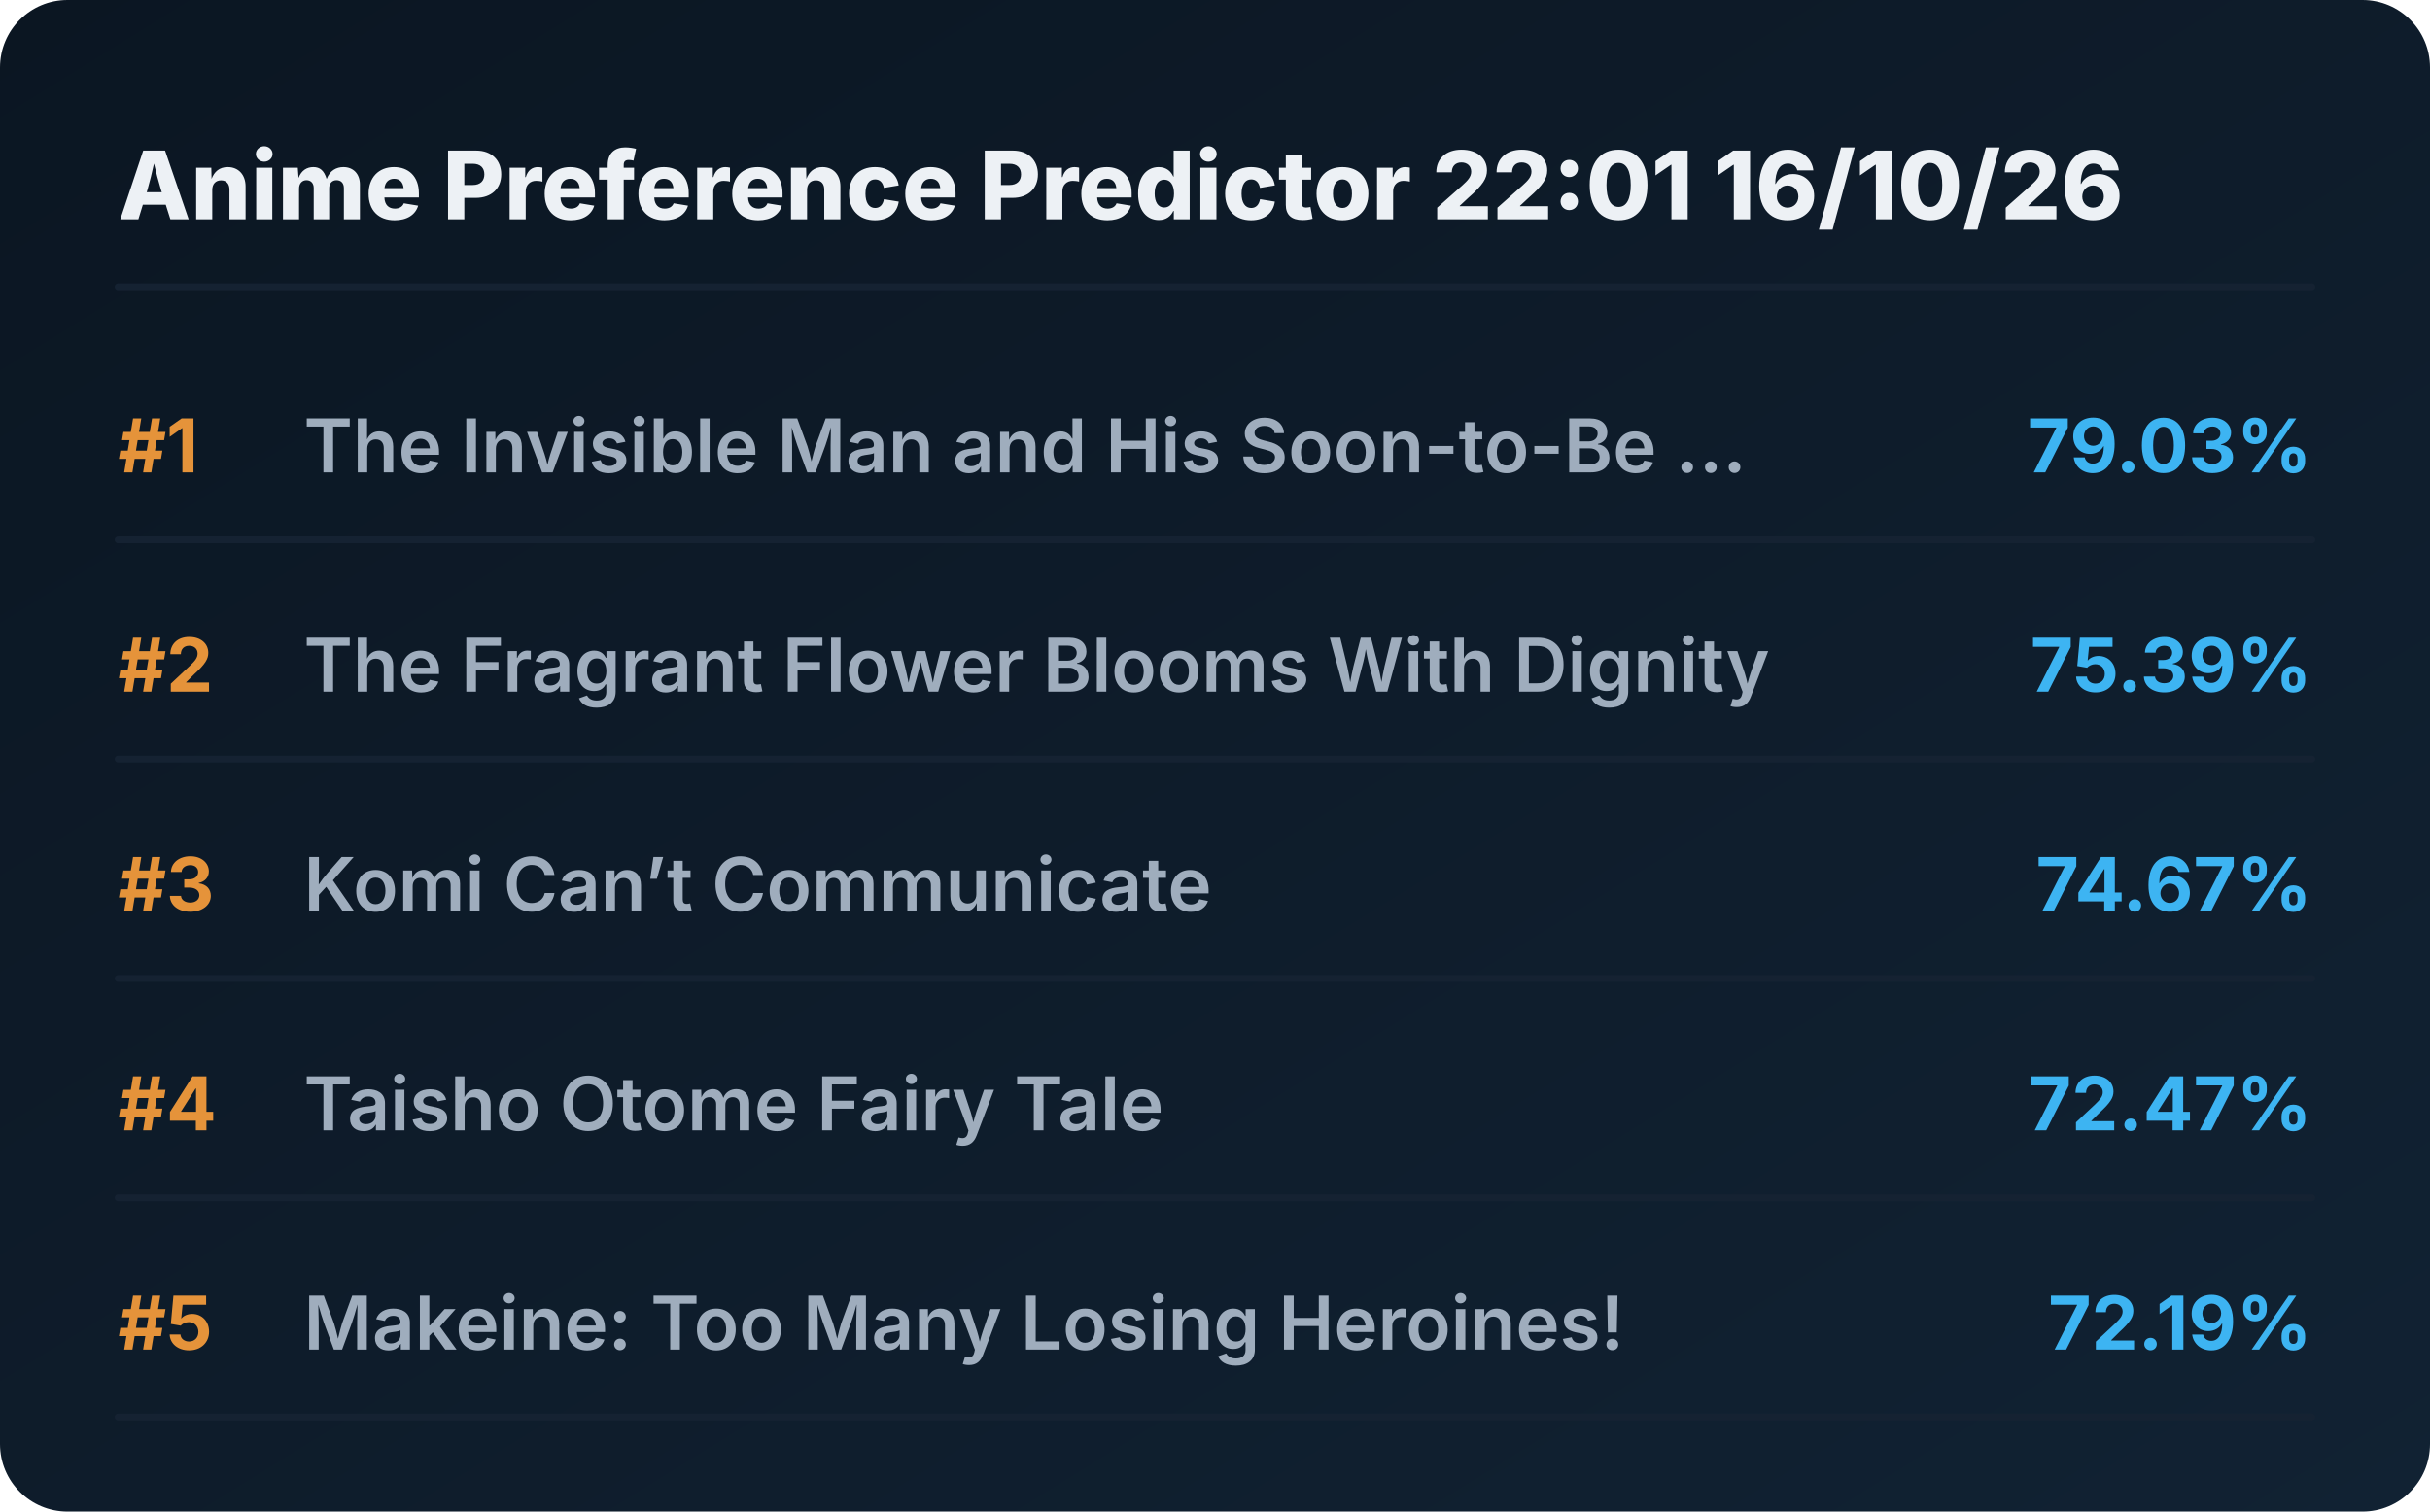
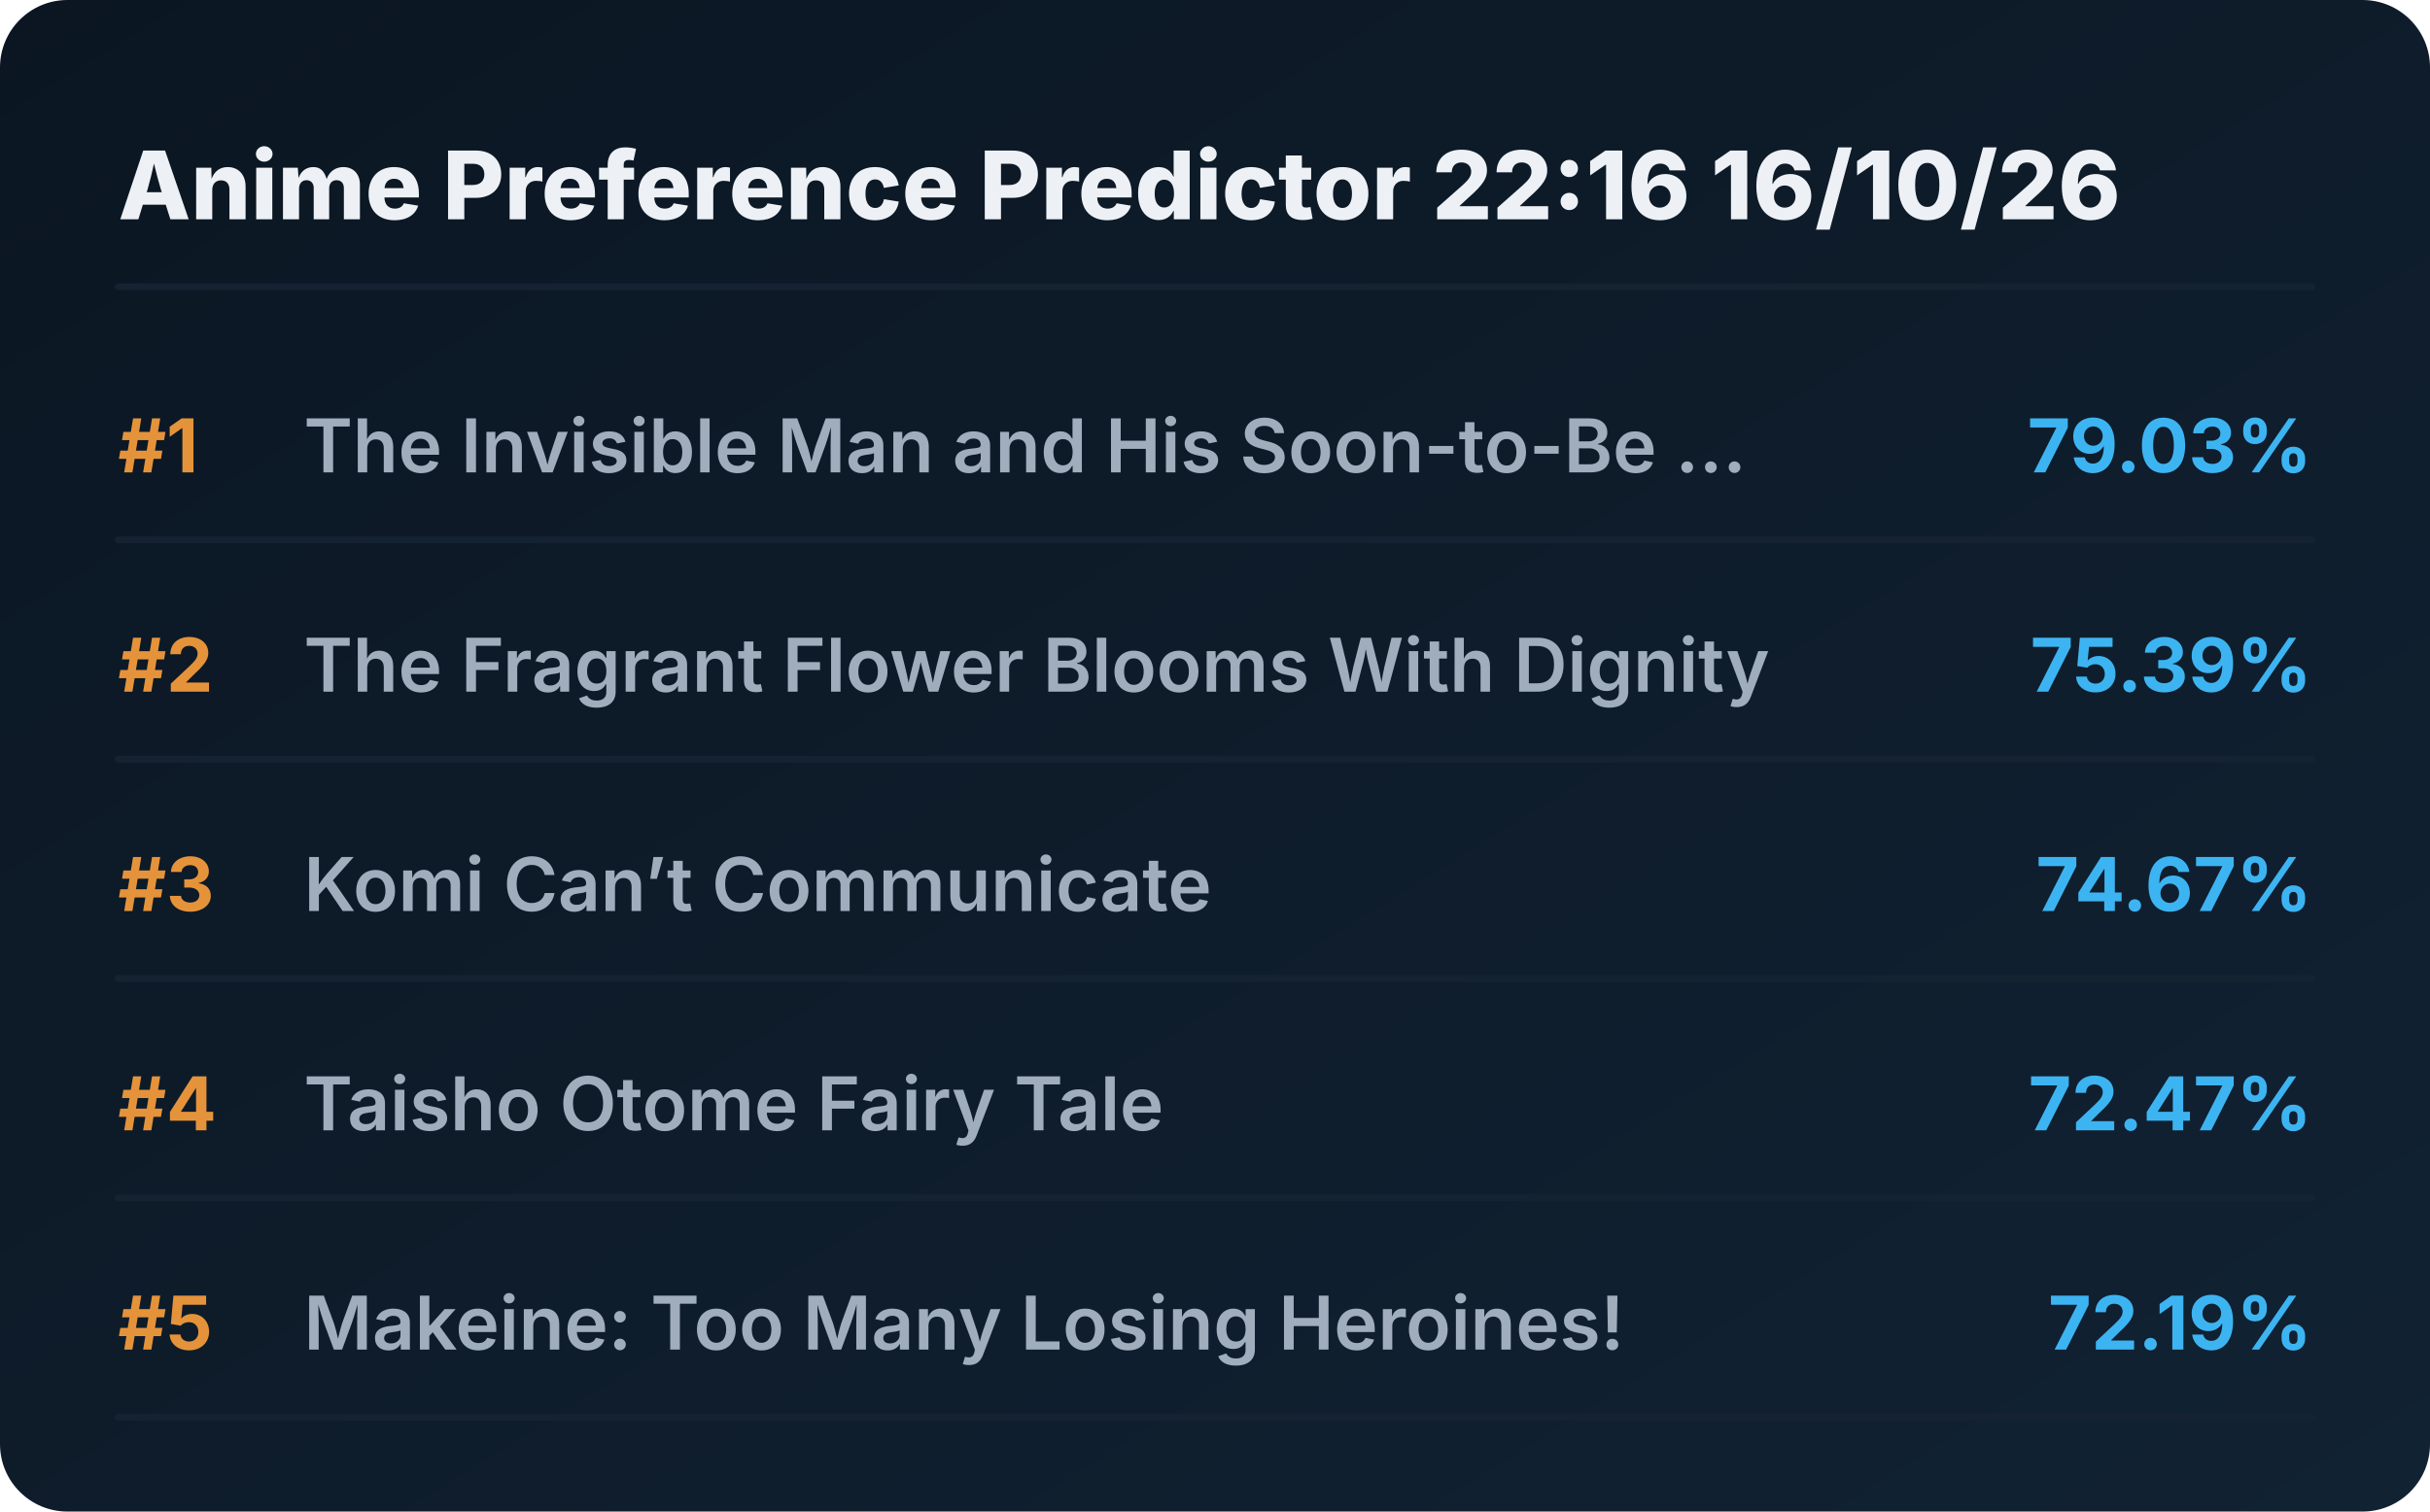
<svg xmlns="http://www.w3.org/2000/svg" viewBox="0 0 720 448" preserveAspectRatio="xMidYMid meet" style="width: 100%; height: auto; max-width: 720px;">
  <defs>
    <linearGradient id="boxGrad" x1="0%" y1="0%" x2="100%" y2="100%">
      <stop offset="0%" stop-color="#0b1622" />
      <stop offset="100%" stop-color="#112233" />
    </linearGradient>
    <clipPath id="titleClip">
      <rect x="90" y="0" width="510" height="100%" />
    </clipPath>
  </defs>
  <style>
    .bg { fill: url(#boxGrad); rx: 20px; }
    .header { font-family: 'Overpass', 'Inter', system-ui, sans-serif; font-weight: 800; font-size: 28px; fill: #edf1f5; }
    .rank { font-family: 'Overpass', 'Inter', system-ui, sans-serif; font-weight: 700; font-size: 22px; fill: #e5933a; }
    .title { font-family: 'Overpass', 'Inter', system-ui, sans-serif; font-weight: 600; font-size: 22px; fill: #9fadbd; }
    .score { font-family: 'Overpass', 'Inter', system-ui, sans-serif; font-weight: 700; font-size: 22px; fill: #3db4f2; }
    .line { stroke: #152232; stroke-width: 2; stroke-linecap: round; }
  </style>
  <rect class="bg" width="720" height="448" />
-   <text x="35" y="65" class="header">Anime Preference Predictor 22:01 16/10/26</text>
+   <text x="35" y="65" class="header">Anime Preference Predictor 22:16 16/10/26</text>
  <line x1="35" y1="85" x2="685" y2="85" class="line" />
  <g transform="translate(0, 0)">
    <text x="35" y="140" class="rank">#1</text>
    <text x="90" y="140" class="title">The Invisible Man and His Soon-to-Be ...</text>
    <text x="685" y="140" class="score" text-anchor="end">79.03%</text>
    <line x1="35" y1="160" x2="685" y2="160" class="line" />
  </g>
  <g transform="translate(0, 65)">
    <text x="35" y="140" class="rank">#2</text>
    <text x="90" y="140" class="title">The Fragrant Flower Blooms With Dignity</text>
    <text x="685" y="140" class="score" text-anchor="end">75.39%</text>
    <line x1="35" y1="160" x2="685" y2="160" class="line" />
  </g>
  <g transform="translate(0, 130)">
    <text x="35" y="140" class="rank">#3</text>
    <text x="90" y="140" class="title">Komi Can’t Communicate</text>
    <text x="685" y="140" class="score" text-anchor="end">74.67%</text>
    <line x1="35" y1="160" x2="685" y2="160" class="line" />
  </g>
  <g transform="translate(0, 195)">
    <text x="35" y="140" class="rank">#4</text>
    <text x="90" y="140" class="title">Taisho Otome Fairy Tale</text>
    <text x="685" y="140" class="score" text-anchor="end">72.47%</text>
    <line x1="35" y1="160" x2="685" y2="160" class="line" />
  </g>
  <g transform="translate(0, 260)">
    <text x="35" y="140" class="rank">#5</text>
    <text x="90" y="140" class="title">Makeine: Too Many Losing Heroines!</text>
    <text x="685" y="140" class="score" text-anchor="end">72.19%</text>
    <line x1="35" y1="160" x2="685" y2="160" class="line" />
  </g>
</svg>
